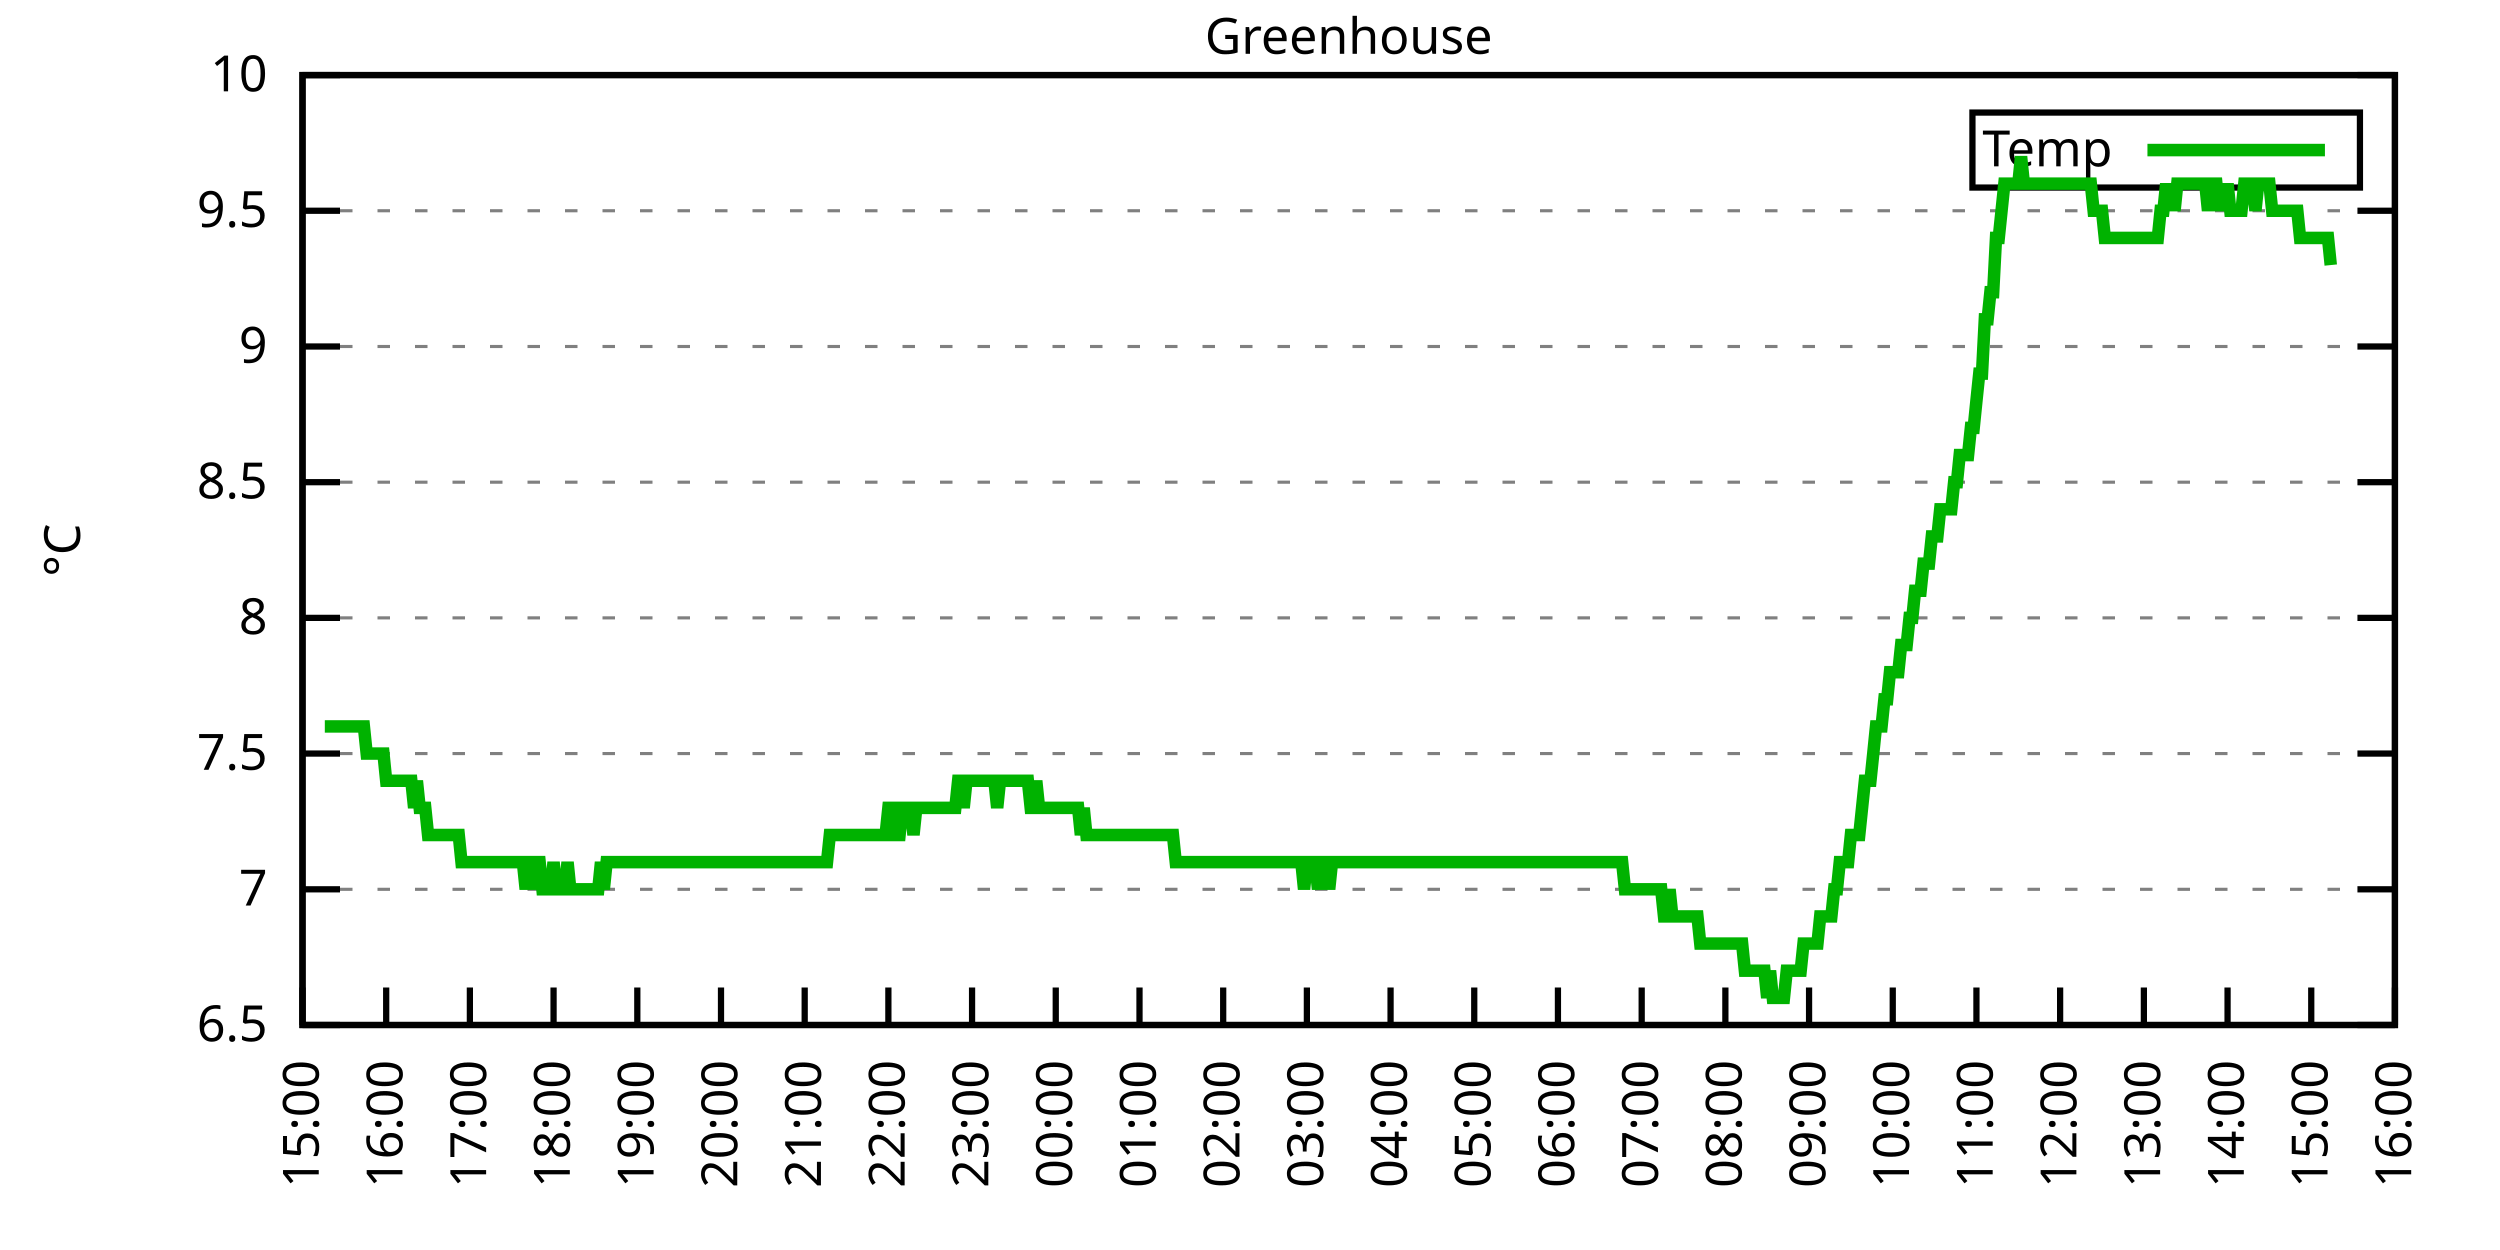
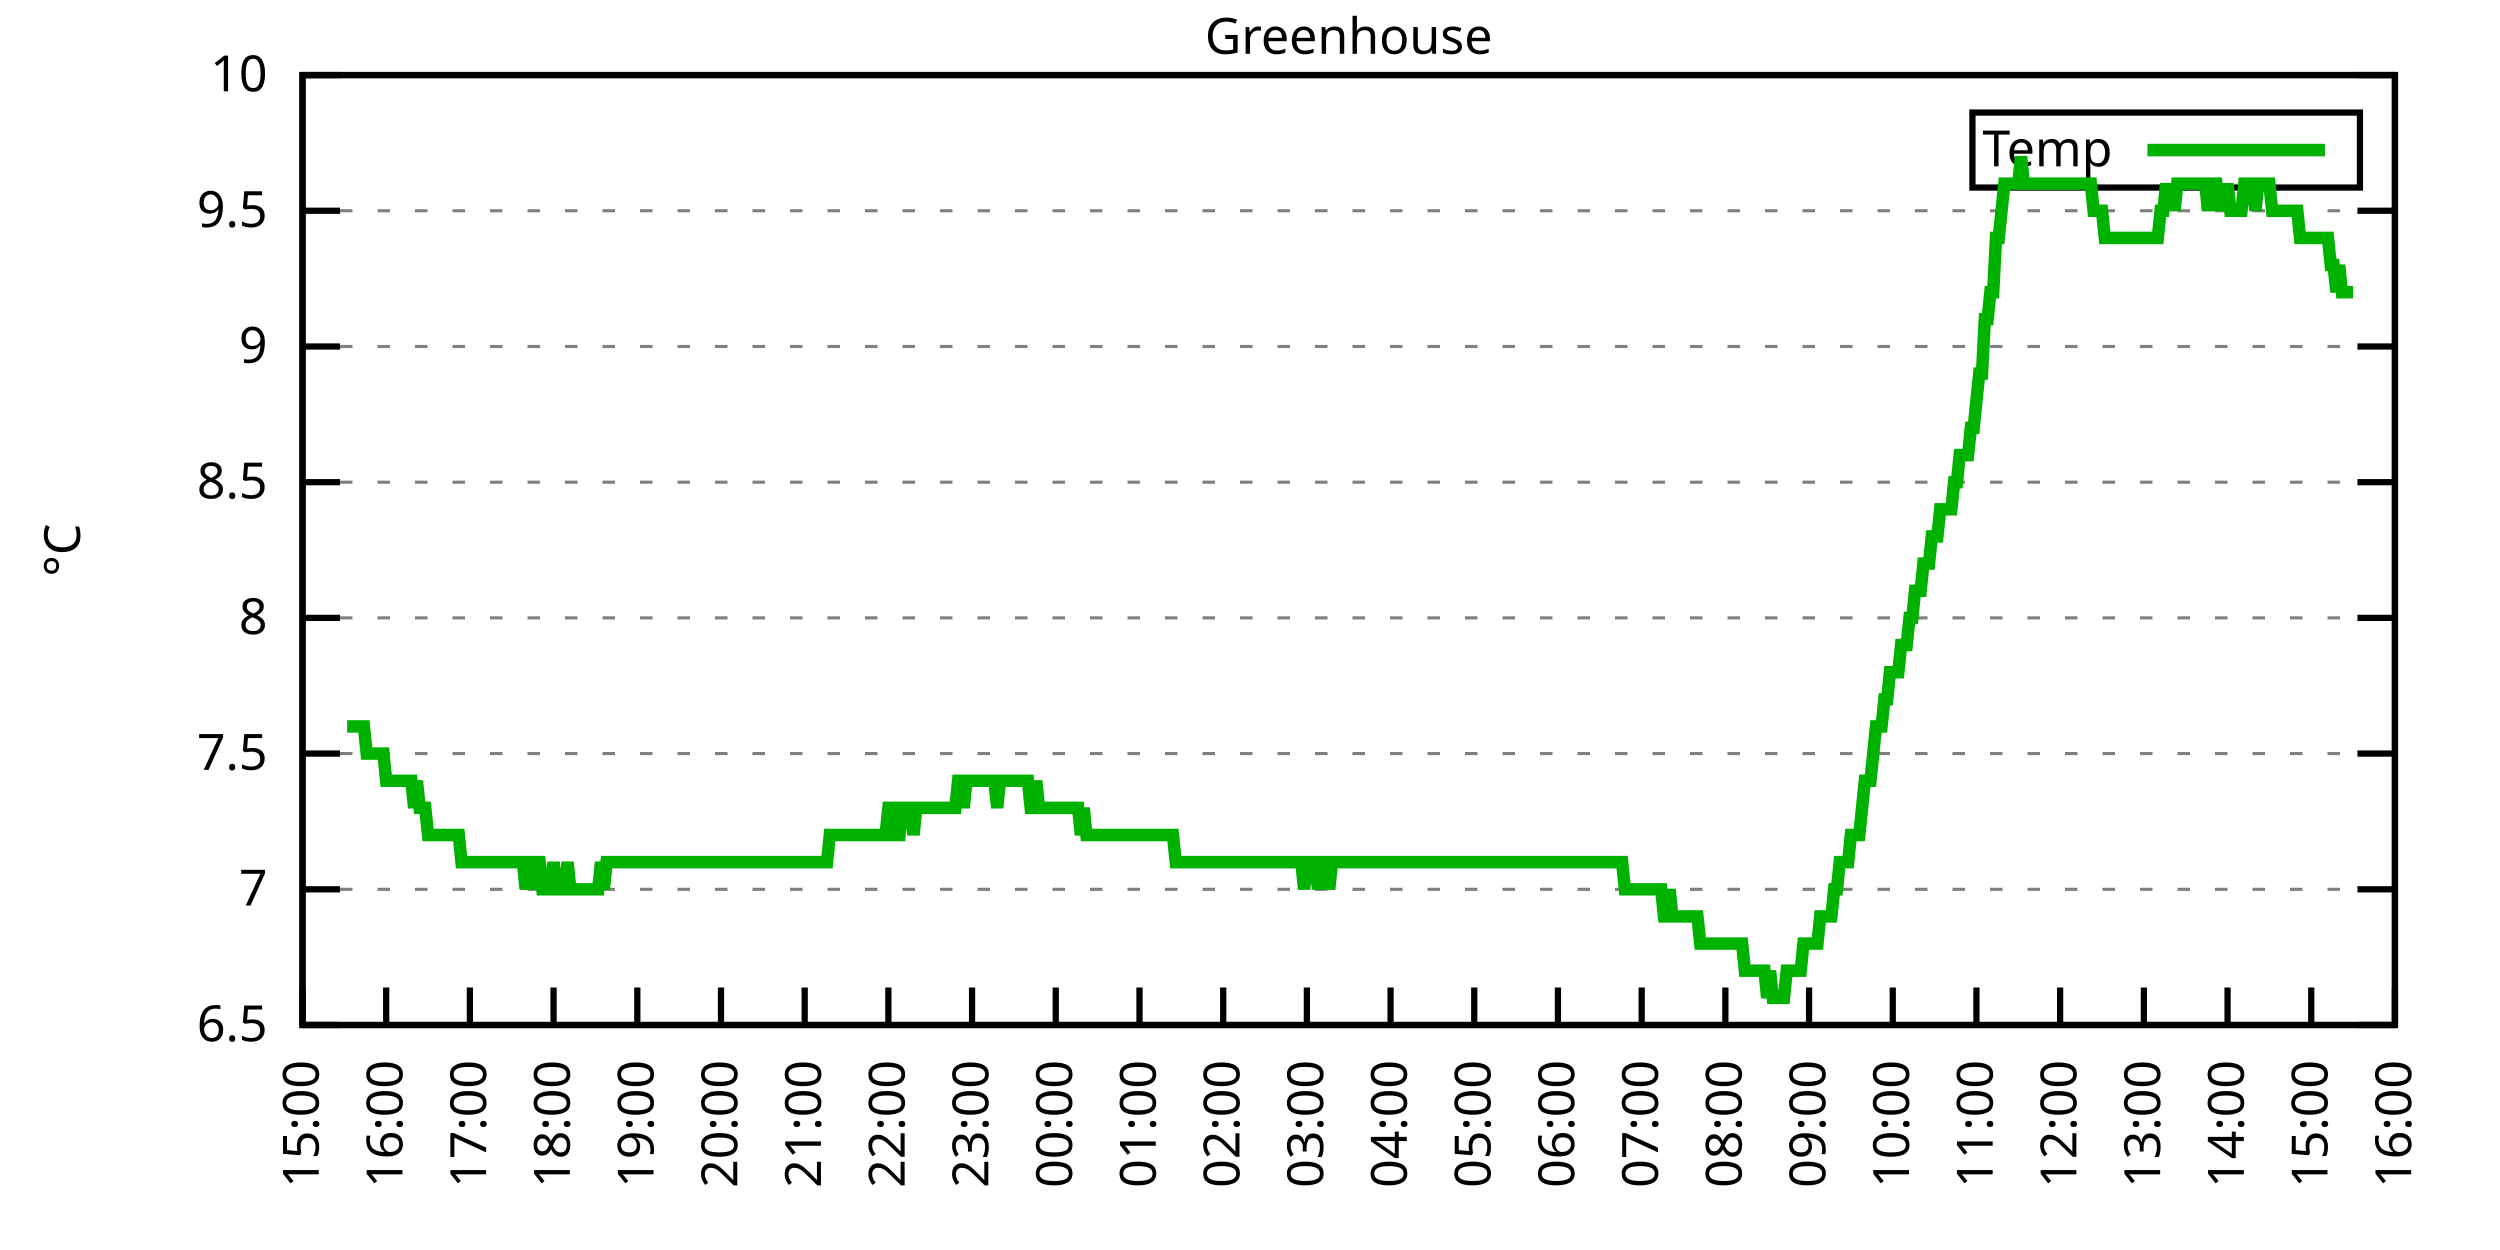
<svg xmlns="http://www.w3.org/2000/svg" xmlns:xlink="http://www.w3.org/1999/xlink" width="400" height="200" viewBox="0 0 400 200">
  <g id="gnuplot_canvas">
    <rect x="0" y="0" width="400" height="200" fill="none" />
    <defs>
      <circle id="gpDot" r="0.5" stroke-width="0.5" stroke="currentColor" />
      <path id="gpPt0" stroke-width="0.333" stroke="currentColor" d="M-1,0 h2 M0,-1 v2" />
      <path id="gpPt1" stroke-width="0.333" stroke="currentColor" d="M-1,-1 L1,1 M1,-1 L-1,1" />
      <path id="gpPt2" stroke-width="0.333" stroke="currentColor" d="M-1,0 L1,0 M0,-1 L0,1 M-1,-1 L1,1 M-1,1 L1,-1" />
      <rect id="gpPt3" stroke-width="0.333" stroke="currentColor" x="-1" y="-1" width="2" height="2" />
      <rect id="gpPt4" stroke-width="0.333" stroke="currentColor" fill="currentColor" x="-1" y="-1" width="2" height="2" />
      <circle id="gpPt5" stroke-width="0.333" stroke="currentColor" cx="0" cy="0" r="1" />
      <use xlink:href="#gpPt5" id="gpPt6" fill="currentColor" stroke="none" />
      <path id="gpPt7" stroke-width="0.333" stroke="currentColor" d="M0,-1.33 L-1.33,0.67 L1.33,0.67 z" />
      <use xlink:href="#gpPt7" id="gpPt8" fill="currentColor" stroke="none" />
      <use xlink:href="#gpPt7" id="gpPt9" stroke="currentColor" transform="rotate(180)" />
      <use xlink:href="#gpPt9" id="gpPt10" fill="currentColor" stroke="none" />
      <use xlink:href="#gpPt3" id="gpPt11" stroke="currentColor" transform="rotate(45)" />
      <use xlink:href="#gpPt11" id="gpPt12" fill="currentColor" stroke="none" />
      <path id="gpPt13" stroke-width="0.333" stroke="currentColor" d="M0,1.330 L1.265,0.411 L0.782,-1.067 L-0.782,-1.076 L-1.265,0.411 z" />
      <use xlink:href="#gpPt13" id="gpPt14" fill="currentColor" stroke="none" />
      <filter id="textbox" filterUnits="objectBoundingBox" x="0" y="0" height="1" width="1">
        <feFlood flood-color="white" flood-opacity="1" result="bgnd" />
        <feComposite in="SourceGraphic" in2="bgnd" operator="atop" />
      </filter>
      <filter id="greybox" filterUnits="objectBoundingBox" x="0" y="0" height="1" width="1">
        <feFlood flood-color="lightgrey" flood-opacity="1" result="grey" />
        <feComposite in="SourceGraphic" in2="grey" operator="atop" />
      </filter>
    </defs>
    <g fill="none" color="white" stroke="currentColor" stroke-width="1.00" stroke-linecap="butt" stroke-linejoin="miter">
</g>
    <g fill="none" color="black" stroke="currentColor" stroke-width="1.00" stroke-linecap="butt" stroke-linejoin="miter">
      <g stroke="none" shape-rendering="crispEdges">
        <polygon fill="rgb(255, 255, 255)" points="48.40,164.00 383.18,164.00 383.18,12.02 48.40,12.02 " />
      </g>
    </g>
    <g fill="none" color="black" stroke="currentColor" stroke-width="1.00" stroke-linecap="butt" stroke-linejoin="miter">
</g>
    <g fill="none" color="black" stroke="black" stroke-width="0.50" stroke-linecap="butt" stroke-linejoin="miter">
</g>
    <g fill="none" color="gray" stroke="currentColor" stroke-width="0.50" stroke-linecap="butt" stroke-linejoin="miter">
      <path stroke="gray" stroke-dasharray="2,4" class="gridline" d="M48.40,164.00 L383.19,164.00  " />
    </g>
    <g fill="none" color="gray" stroke="gray" stroke-width="1.00" stroke-linecap="butt" stroke-linejoin="miter">
</g>
    <g fill="none" color="black" stroke="currentColor" stroke-width="1.00" stroke-linecap="butt" stroke-linejoin="miter">
      <path stroke="black" d="M48.40,164.00 L54.40,164.00 M383.19,164.00 L377.19,164.00  " />
      <g transform="translate(42.80,166.60)" stroke="none" fill="black" font-family="Sans" font-size="8.00" text-anchor="end">
        <text>
          <tspan font-family="Sans"> 6.5</tspan>
        </text>
      </g>
    </g>
    <g fill="none" color="black" stroke="currentColor" stroke-width="1.00" stroke-linecap="butt" stroke-linejoin="miter">
</g>
    <g fill="none" color="black" stroke="black" stroke-width="0.50" stroke-linecap="butt" stroke-linejoin="miter">
</g>
    <g fill="none" color="gray" stroke="currentColor" stroke-width="0.50" stroke-linecap="butt" stroke-linejoin="miter">
      <path stroke="gray" stroke-dasharray="2,4" class="gridline" d="M48.40,142.29 L383.19,142.29  " />
    </g>
    <g fill="none" color="gray" stroke="gray" stroke-width="1.00" stroke-linecap="butt" stroke-linejoin="miter">
</g>
    <g fill="none" color="black" stroke="currentColor" stroke-width="1.00" stroke-linecap="butt" stroke-linejoin="miter">
      <path stroke="black" d="M48.40,142.29 L54.40,142.29 M383.19,142.29 L377.19,142.29  " />
      <g transform="translate(42.80,144.89)" stroke="none" fill="black" font-family="Sans" font-size="8.00" text-anchor="end">
        <text>
          <tspan font-family="Sans"> 7</tspan>
        </text>
      </g>
    </g>
    <g fill="none" color="black" stroke="currentColor" stroke-width="1.00" stroke-linecap="butt" stroke-linejoin="miter">
</g>
    <g fill="none" color="black" stroke="black" stroke-width="0.50" stroke-linecap="butt" stroke-linejoin="miter">
</g>
    <g fill="none" color="gray" stroke="currentColor" stroke-width="0.50" stroke-linecap="butt" stroke-linejoin="miter">
      <path stroke="gray" stroke-dasharray="2,4" class="gridline" d="M48.40,120.57 L383.19,120.57  " />
    </g>
    <g fill="none" color="gray" stroke="gray" stroke-width="1.00" stroke-linecap="butt" stroke-linejoin="miter">
</g>
    <g fill="none" color="black" stroke="currentColor" stroke-width="1.00" stroke-linecap="butt" stroke-linejoin="miter">
      <path stroke="black" d="M48.40,120.57 L54.40,120.57 M383.19,120.57 L377.19,120.57  " />
      <g transform="translate(42.80,123.17)" stroke="none" fill="black" font-family="Sans" font-size="8.00" text-anchor="end">
        <text>
          <tspan font-family="Sans"> 7.5</tspan>
        </text>
      </g>
    </g>
    <g fill="none" color="black" stroke="currentColor" stroke-width="1.00" stroke-linecap="butt" stroke-linejoin="miter">
</g>
    <g fill="none" color="black" stroke="black" stroke-width="0.50" stroke-linecap="butt" stroke-linejoin="miter">
</g>
    <g fill="none" color="gray" stroke="currentColor" stroke-width="0.50" stroke-linecap="butt" stroke-linejoin="miter">
      <path stroke="gray" stroke-dasharray="2,4" class="gridline" d="M48.40,98.86 L383.19,98.86  " />
    </g>
    <g fill="none" color="gray" stroke="gray" stroke-width="1.00" stroke-linecap="butt" stroke-linejoin="miter">
</g>
    <g fill="none" color="black" stroke="currentColor" stroke-width="1.00" stroke-linecap="butt" stroke-linejoin="miter">
      <path stroke="black" d="M48.40,98.86 L54.40,98.86 M383.19,98.86 L377.19,98.86  " />
      <g transform="translate(42.80,101.46)" stroke="none" fill="black" font-family="Sans" font-size="8.00" text-anchor="end">
        <text>
          <tspan font-family="Sans"> 8</tspan>
        </text>
      </g>
    </g>
    <g fill="none" color="black" stroke="currentColor" stroke-width="1.00" stroke-linecap="butt" stroke-linejoin="miter">
</g>
    <g fill="none" color="black" stroke="black" stroke-width="0.50" stroke-linecap="butt" stroke-linejoin="miter">
</g>
    <g fill="none" color="gray" stroke="currentColor" stroke-width="0.50" stroke-linecap="butt" stroke-linejoin="miter">
      <path stroke="gray" stroke-dasharray="2,4" class="gridline" d="M48.40,77.15 L383.19,77.15  " />
    </g>
    <g fill="none" color="gray" stroke="gray" stroke-width="1.00" stroke-linecap="butt" stroke-linejoin="miter">
</g>
    <g fill="none" color="black" stroke="currentColor" stroke-width="1.00" stroke-linecap="butt" stroke-linejoin="miter">
      <path stroke="black" d="M48.40,77.15 L54.40,77.15 M383.19,77.15 L377.19,77.15  " />
      <g transform="translate(42.80,79.75)" stroke="none" fill="black" font-family="Sans" font-size="8.00" text-anchor="end">
        <text>
          <tspan font-family="Sans"> 8.5</tspan>
        </text>
      </g>
    </g>
    <g fill="none" color="black" stroke="currentColor" stroke-width="1.00" stroke-linecap="butt" stroke-linejoin="miter">
</g>
    <g fill="none" color="black" stroke="black" stroke-width="0.50" stroke-linecap="butt" stroke-linejoin="miter">
</g>
    <g fill="none" color="gray" stroke="currentColor" stroke-width="0.50" stroke-linecap="butt" stroke-linejoin="miter">
      <path stroke="gray" stroke-dasharray="2,4" class="gridline" d="M48.40,55.44 L383.19,55.44  " />
    </g>
    <g fill="none" color="gray" stroke="gray" stroke-width="1.00" stroke-linecap="butt" stroke-linejoin="miter">
</g>
    <g fill="none" color="black" stroke="currentColor" stroke-width="1.00" stroke-linecap="butt" stroke-linejoin="miter">
      <path stroke="black" d="M48.40,55.44 L54.40,55.44 M383.19,55.44 L377.19,55.44  " />
      <g transform="translate(42.80,58.04)" stroke="none" fill="black" font-family="Sans" font-size="8.00" text-anchor="end">
        <text>
          <tspan font-family="Sans"> 9</tspan>
        </text>
      </g>
    </g>
    <g fill="none" color="black" stroke="currentColor" stroke-width="1.00" stroke-linecap="butt" stroke-linejoin="miter">
</g>
    <g fill="none" color="black" stroke="black" stroke-width="0.50" stroke-linecap="butt" stroke-linejoin="miter">
</g>
    <g fill="none" color="gray" stroke="currentColor" stroke-width="0.50" stroke-linecap="butt" stroke-linejoin="miter">
      <path stroke="gray" stroke-dasharray="2,4" class="gridline" d="M48.40,33.72 L383.19,33.72  " />
    </g>
    <g fill="none" color="gray" stroke="gray" stroke-width="1.00" stroke-linecap="butt" stroke-linejoin="miter">
</g>
    <g fill="none" color="black" stroke="currentColor" stroke-width="1.00" stroke-linecap="butt" stroke-linejoin="miter">
      <path stroke="black" d="M48.40,33.72 L54.40,33.72 M383.19,33.72 L377.19,33.72  " />
      <g transform="translate(42.80,36.32)" stroke="none" fill="black" font-family="Sans" font-size="8.00" text-anchor="end">
        <text>
          <tspan font-family="Sans"> 9.5</tspan>
        </text>
      </g>
    </g>
    <g fill="none" color="black" stroke="currentColor" stroke-width="1.00" stroke-linecap="butt" stroke-linejoin="miter">
</g>
    <g fill="none" color="black" stroke="black" stroke-width="0.50" stroke-linecap="butt" stroke-linejoin="miter">
</g>
    <g fill="none" color="gray" stroke="currentColor" stroke-width="0.50" stroke-linecap="butt" stroke-linejoin="miter">
      <path stroke="gray" stroke-dasharray="2,4" class="gridline" d="M48.40,12.01 L383.19,12.01  " />
    </g>
    <g fill="none" color="gray" stroke="gray" stroke-width="1.00" stroke-linecap="butt" stroke-linejoin="miter">
</g>
    <g fill="none" color="black" stroke="currentColor" stroke-width="1.00" stroke-linecap="butt" stroke-linejoin="miter">
      <path stroke="black" d="M48.40,12.01 L54.40,12.01 M383.19,12.01 L377.19,12.01  " />
      <g transform="translate(42.80,14.61)" stroke="none" fill="black" font-family="Sans" font-size="8.00" text-anchor="end">
        <text>
          <tspan font-family="Sans"> 10</tspan>
        </text>
      </g>
    </g>
    <g fill="none" color="black" stroke="currentColor" stroke-width="1.00" stroke-linecap="butt" stroke-linejoin="miter">
      <path stroke="black" d="M48.40,164.00 L48.40,158.00  " />
      <g transform="translate(51.00,169.60) rotate(270.00)" stroke="none" fill="black" font-family="Sans" font-size="8.00" text-anchor="end">
        <text>
          <tspan font-family="Sans">15:00</tspan>
        </text>
      </g>
    </g>
    <g fill="none" color="black" stroke="currentColor" stroke-width="1.00" stroke-linecap="butt" stroke-linejoin="miter">
      <path stroke="black" d="M61.79,164.00 L61.79,158.00  " />
      <g transform="translate(64.39,169.60) rotate(270.00)" stroke="none" fill="black" font-family="Sans" font-size="8.00" text-anchor="end">
        <text>
          <tspan font-family="Sans">16:00</tspan>
        </text>
      </g>
    </g>
    <g fill="none" color="black" stroke="currentColor" stroke-width="1.00" stroke-linecap="butt" stroke-linejoin="miter">
      <path stroke="black" d="M75.18,164.00 L75.18,158.00  " />
      <g transform="translate(77.78,169.60) rotate(270.00)" stroke="none" fill="black" font-family="Sans" font-size="8.00" text-anchor="end">
        <text>
          <tspan font-family="Sans">17:00</tspan>
        </text>
      </g>
    </g>
    <g fill="none" color="black" stroke="currentColor" stroke-width="1.00" stroke-linecap="butt" stroke-linejoin="miter">
      <path stroke="black" d="M88.57,164.00 L88.57,158.00  " />
      <g transform="translate(91.17,169.60) rotate(270.00)" stroke="none" fill="black" font-family="Sans" font-size="8.00" text-anchor="end">
        <text>
          <tspan font-family="Sans">18:00</tspan>
        </text>
      </g>
    </g>
    <g fill="none" color="black" stroke="currentColor" stroke-width="1.00" stroke-linecap="butt" stroke-linejoin="miter">
      <path stroke="black" d="M101.97,164.00 L101.97,158.00  " />
      <g transform="translate(104.57,169.60) rotate(270.00)" stroke="none" fill="black" font-family="Sans" font-size="8.00" text-anchor="end">
        <text>
          <tspan font-family="Sans">19:00</tspan>
        </text>
      </g>
    </g>
    <g fill="none" color="black" stroke="currentColor" stroke-width="1.00" stroke-linecap="butt" stroke-linejoin="miter">
      <path stroke="black" d="M115.36,164.00 L115.36,158.00  " />
      <g transform="translate(117.96,169.60) rotate(270.00)" stroke="none" fill="black" font-family="Sans" font-size="8.00" text-anchor="end">
        <text>
          <tspan font-family="Sans">20:00</tspan>
        </text>
      </g>
    </g>
    <g fill="none" color="black" stroke="currentColor" stroke-width="1.00" stroke-linecap="butt" stroke-linejoin="miter">
      <path stroke="black" d="M128.75,164.00 L128.75,158.00  " />
      <g transform="translate(131.35,169.60) rotate(270.00)" stroke="none" fill="black" font-family="Sans" font-size="8.00" text-anchor="end">
        <text>
          <tspan font-family="Sans">21:00</tspan>
        </text>
      </g>
    </g>
    <g fill="none" color="black" stroke="currentColor" stroke-width="1.00" stroke-linecap="butt" stroke-linejoin="miter">
      <path stroke="black" d="M142.14,164.00 L142.14,158.00  " />
      <g transform="translate(144.74,169.60) rotate(270.00)" stroke="none" fill="black" font-family="Sans" font-size="8.00" text-anchor="end">
        <text>
          <tspan font-family="Sans">22:00</tspan>
        </text>
      </g>
    </g>
    <g fill="none" color="black" stroke="currentColor" stroke-width="1.00" stroke-linecap="butt" stroke-linejoin="miter">
      <path stroke="black" d="M155.53,164.00 L155.53,158.00  " />
      <g transform="translate(158.13,169.60) rotate(270.00)" stroke="none" fill="black" font-family="Sans" font-size="8.00" text-anchor="end">
        <text>
          <tspan font-family="Sans">23:00</tspan>
        </text>
      </g>
    </g>
    <g fill="none" color="black" stroke="currentColor" stroke-width="1.00" stroke-linecap="butt" stroke-linejoin="miter">
      <path stroke="black" d="M168.92,164.00 L168.92,158.00  " />
      <g transform="translate(171.52,169.60) rotate(270.00)" stroke="none" fill="black" font-family="Sans" font-size="8.00" text-anchor="end">
        <text>
          <tspan font-family="Sans">00:00</tspan>
        </text>
      </g>
    </g>
    <g fill="none" color="black" stroke="currentColor" stroke-width="1.00" stroke-linecap="butt" stroke-linejoin="miter">
      <path stroke="black" d="M182.32,164.00 L182.32,158.00  " />
      <g transform="translate(184.92,169.60) rotate(270.00)" stroke="none" fill="black" font-family="Sans" font-size="8.00" text-anchor="end">
        <text>
          <tspan font-family="Sans">01:00</tspan>
        </text>
      </g>
    </g>
    <g fill="none" color="black" stroke="currentColor" stroke-width="1.00" stroke-linecap="butt" stroke-linejoin="miter">
      <path stroke="black" d="M195.71,164.00 L195.71,158.00  " />
      <g transform="translate(198.31,169.60) rotate(270.00)" stroke="none" fill="black" font-family="Sans" font-size="8.00" text-anchor="end">
        <text>
          <tspan font-family="Sans">02:00</tspan>
        </text>
      </g>
    </g>
    <g fill="none" color="black" stroke="currentColor" stroke-width="1.00" stroke-linecap="butt" stroke-linejoin="miter">
      <path stroke="black" d="M209.10,164.00 L209.10,158.00  " />
      <g transform="translate(211.70,169.60) rotate(270.00)" stroke="none" fill="black" font-family="Sans" font-size="8.00" text-anchor="end">
        <text>
          <tspan font-family="Sans">03:00</tspan>
        </text>
      </g>
    </g>
    <g fill="none" color="black" stroke="currentColor" stroke-width="1.00" stroke-linecap="butt" stroke-linejoin="miter">
      <path stroke="black" d="M222.49,164.00 L222.49,158.00  " />
      <g transform="translate(225.09,169.60) rotate(270.00)" stroke="none" fill="black" font-family="Sans" font-size="8.00" text-anchor="end">
        <text>
          <tspan font-family="Sans">04:00</tspan>
        </text>
      </g>
    </g>
    <g fill="none" color="black" stroke="currentColor" stroke-width="1.00" stroke-linecap="butt" stroke-linejoin="miter">
      <path stroke="black" d="M235.88,164.00 L235.88,158.00  " />
      <g transform="translate(238.48,169.60) rotate(270.00)" stroke="none" fill="black" font-family="Sans" font-size="8.00" text-anchor="end">
        <text>
          <tspan font-family="Sans">05:00</tspan>
        </text>
      </g>
    </g>
    <g fill="none" color="black" stroke="currentColor" stroke-width="1.00" stroke-linecap="butt" stroke-linejoin="miter">
      <path stroke="black" d="M249.27,164.00 L249.27,158.00  " />
      <g transform="translate(251.87,169.60) rotate(270.00)" stroke="none" fill="black" font-family="Sans" font-size="8.00" text-anchor="end">
        <text>
          <tspan font-family="Sans">06:00</tspan>
        </text>
      </g>
    </g>
    <g fill="none" color="black" stroke="currentColor" stroke-width="1.00" stroke-linecap="butt" stroke-linejoin="miter">
      <path stroke="black" d="M262.67,164.00 L262.67,158.00  " />
      <g transform="translate(265.27,169.60) rotate(270.00)" stroke="none" fill="black" font-family="Sans" font-size="8.00" text-anchor="end">
        <text>
          <tspan font-family="Sans">07:00</tspan>
        </text>
      </g>
    </g>
    <g fill="none" color="black" stroke="currentColor" stroke-width="1.00" stroke-linecap="butt" stroke-linejoin="miter">
      <path stroke="black" d="M276.06,164.00 L276.06,158.00  " />
      <g transform="translate(278.66,169.60) rotate(270.00)" stroke="none" fill="black" font-family="Sans" font-size="8.00" text-anchor="end">
        <text>
          <tspan font-family="Sans">08:00</tspan>
        </text>
      </g>
    </g>
    <g fill="none" color="black" stroke="currentColor" stroke-width="1.00" stroke-linecap="butt" stroke-linejoin="miter">
      <path stroke="black" d="M289.45,164.00 L289.45,158.00  " />
      <g transform="translate(292.05,169.60) rotate(270.00)" stroke="none" fill="black" font-family="Sans" font-size="8.00" text-anchor="end">
        <text>
          <tspan font-family="Sans">09:00</tspan>
        </text>
      </g>
    </g>
    <g fill="none" color="black" stroke="currentColor" stroke-width="1.00" stroke-linecap="butt" stroke-linejoin="miter">
      <path stroke="black" d="M302.84,164.00 L302.84,158.00  " />
      <g transform="translate(305.44,169.60) rotate(270.00)" stroke="none" fill="black" font-family="Sans" font-size="8.00" text-anchor="end">
        <text>
          <tspan font-family="Sans">10:00</tspan>
        </text>
      </g>
    </g>
    <g fill="none" color="black" stroke="currentColor" stroke-width="1.00" stroke-linecap="butt" stroke-linejoin="miter">
      <path stroke="black" d="M316.23,164.00 L316.23,158.00  " />
      <g transform="translate(318.83,169.60) rotate(270.00)" stroke="none" fill="black" font-family="Sans" font-size="8.00" text-anchor="end">
        <text>
          <tspan font-family="Sans">11:00</tspan>
        </text>
      </g>
    </g>
    <g fill="none" color="black" stroke="currentColor" stroke-width="1.00" stroke-linecap="butt" stroke-linejoin="miter">
      <path stroke="black" d="M329.62,164.00 L329.62,158.00  " />
      <g transform="translate(332.22,169.60) rotate(270.00)" stroke="none" fill="black" font-family="Sans" font-size="8.00" text-anchor="end">
        <text>
          <tspan font-family="Sans">12:00</tspan>
        </text>
      </g>
    </g>
    <g fill="none" color="black" stroke="currentColor" stroke-width="1.00" stroke-linecap="butt" stroke-linejoin="miter">
      <path stroke="black" d="M343.02,164.00 L343.02,158.00  " />
      <g transform="translate(345.62,169.60) rotate(270.00)" stroke="none" fill="black" font-family="Sans" font-size="8.00" text-anchor="end">
        <text>
          <tspan font-family="Sans">13:00</tspan>
        </text>
      </g>
    </g>
    <g fill="none" color="black" stroke="currentColor" stroke-width="1.00" stroke-linecap="butt" stroke-linejoin="miter">
      <path stroke="black" d="M356.41,164.00 L356.41,158.00  " />
      <g transform="translate(359.01,169.60) rotate(270.00)" stroke="none" fill="black" font-family="Sans" font-size="8.00" text-anchor="end">
        <text>
          <tspan font-family="Sans">14:00</tspan>
        </text>
      </g>
    </g>
    <g fill="none" color="black" stroke="currentColor" stroke-width="1.00" stroke-linecap="butt" stroke-linejoin="miter">
      <path stroke="black" d="M369.80,164.00 L369.80,158.00  " />
      <g transform="translate(372.40,169.60) rotate(270.00)" stroke="none" fill="black" font-family="Sans" font-size="8.00" text-anchor="end">
        <text>
          <tspan font-family="Sans">15:00</tspan>
        </text>
      </g>
    </g>
    <g fill="none" color="black" stroke="currentColor" stroke-width="1.00" stroke-linecap="butt" stroke-linejoin="miter">
      <path stroke="black" d="M383.19,164.00 L383.19,158.00  " />
      <g transform="translate(385.79,169.60) rotate(270.00)" stroke="none" fill="black" font-family="Sans" font-size="8.00" text-anchor="end">
        <text>
          <tspan font-family="Sans">16:00</tspan>
        </text>
      </g>
    </g>
    <g fill="none" color="black" stroke="currentColor" stroke-width="1.00" stroke-linecap="butt" stroke-linejoin="miter">
</g>
    <g fill="none" color="black" stroke="currentColor" stroke-width="1.00" stroke-linecap="butt" stroke-linejoin="miter">
      <path stroke="black" d="M48.40,12.01 L48.40,164.00 L383.19,164.00 L383.19,12.01 L48.40,12.01 Z  " />
    </g>
    <g fill="none" color="black" stroke="currentColor" stroke-width="1.00" stroke-linecap="butt" stroke-linejoin="miter">
</g>
    <g fill="none" color="black" stroke="currentColor" stroke-width="1.00" stroke-linecap="butt" stroke-linejoin="miter">
      <path stroke="black" d="M315.59,30.01 L315.59,18.01 L377.59,18.01 L377.59,30.01 L315.59,30.01 Z  " />
    </g>
    <g id="Greenhouse_plot_1">
      <g fill="none" color="white" stroke="black" stroke-width="2.00" stroke-linecap="butt" stroke-linejoin="miter">
</g>
      <g fill="none" color="black" stroke="currentColor" stroke-width="2.00" stroke-linecap="butt" stroke-linejoin="miter">
        <g transform="translate(337.99,26.61)" stroke="none" fill="black" font-family="Sans" font-size="8.00" text-anchor="end">
          <text>
            <tspan font-family="Sans">Temp</tspan>
          </text>
        </g>
      </g>
      <g fill="none" color="black" stroke="currentColor" stroke-width="2.00" stroke-linecap="butt" stroke-linejoin="miter">
-         <path stroke="rgb(  0, 178,   0)" d="M343.59,24.01 L371.99,24.01 M51.97,116.23 L52.42,116.23 L52.86,116.23 L53.31,116.23 L53.76,116.23 L54.20,116.23   L54.65,116.23 L55.10,116.23 L55.54,116.23 L55.99,116.23 L56.43,116.23 L56.88,116.23 L57.33,116.23 L57.77,116.23   L58.22,116.23 L58.67,120.57 L59.11,120.57 L59.56,120.57 L60.01,120.57 L60.45,120.57 L60.90,120.57 L61.35,120.57   L61.79,124.92 L62.24,124.92 L62.68,124.92 L63.13,124.92 L63.58,124.92 L64.02,124.92 L64.47,124.92 L64.92,124.92   L65.36,124.92 L65.81,124.92 L66.26,129.26 L66.70,124.92 L67.15,129.26 L67.59,129.26 L68.04,129.26 L68.49,133.60   L68.93,133.60 L69.38,133.60 L69.83,133.60 L70.27,133.60 L70.72,133.60 L71.17,133.60 L71.61,133.60 L72.06,133.60   L72.50,133.60 L72.95,133.60 L73.40,133.60 L73.84,137.94 L74.29,137.94 L74.74,137.94 L75.18,137.94 L75.63,137.94   L76.08,137.94 L76.52,137.94 L76.97,137.94 L77.42,137.94 L77.86,137.94 L78.31,137.94 L78.75,137.94 L79.20,137.94   L79.65,137.94 L80.09,137.94 L80.54,137.94 L80.99,137.94 L81.43,137.94 L81.88,137.94 L82.33,137.94 L82.77,137.94   L83.22,137.94 L83.66,137.94 L84.11,142.29 L84.56,137.94 L85.00,142.29 L85.45,137.94 L85.90,137.94 L86.34,137.94   L86.79,142.29 L87.24,142.29 L87.68,142.29 L88.13,142.29 L88.57,137.94 L89.02,142.29 L89.47,142.29 L89.91,142.29   L90.36,142.29 L90.81,137.94 L91.25,142.29 L91.70,142.29 L92.15,142.29 L92.59,142.29 L93.04,142.29 L93.49,142.29   L93.93,142.29 L94.38,142.29 L94.82,142.29 L95.27,142.29 L95.72,142.29 L96.16,137.94 L96.61,142.29 L97.06,137.94   L97.50,137.94 L97.95,137.94 L98.40,137.94 L98.84,137.94 L99.29,137.94 L99.73,137.94 L100.18,137.94 L100.63,137.94   L101.07,137.94 L101.52,137.94 L101.97,137.94 L102.41,137.94 L102.86,137.94 L103.31,137.94 L103.75,137.94 L104.20,137.94   L104.64,137.94 L105.09,137.94 L105.54,137.94 L105.98,137.94 L106.43,137.94 L106.88,137.94 L107.32,137.94 L107.77,137.94   L108.22,137.94 L108.66,137.94 L109.11,137.94 L109.55,137.94 L110.00,137.94 L110.45,137.94 L110.89,137.94 L111.34,137.94   L111.79,137.94 L112.23,137.94 L112.68,137.94 L113.13,137.94 L113.57,137.94 L114.02,137.94 L114.47,137.94 L114.91,137.94   L115.36,137.94 L115.80,137.94 L116.25,137.94 L116.70,137.94 L117.14,137.94 L117.59,137.94 L118.04,137.94 L118.48,137.94   L118.93,137.94 L119.38,137.94 L119.82,137.94 L120.27,137.94 L120.71,137.94 L121.16,137.94 L121.61,137.94 L122.05,137.94   L122.50,137.94 L122.95,137.94 L123.39,137.94 L123.84,137.94 L124.29,137.94 L124.73,137.94 L125.18,137.94 L125.62,137.94   L126.07,137.94 L126.52,137.94 L126.96,137.94 L127.41,137.94 L127.86,137.94 L128.30,137.94 L128.75,137.94 L129.20,137.94   L129.64,137.94 L130.09,137.94 L130.54,137.94 L130.98,137.94 L131.43,137.94 L131.87,137.94 L132.32,137.94 L132.77,133.60   L133.21,133.60 L133.66,133.60 L134.11,133.60 L134.55,133.60 L135.00,133.60 L135.45,133.60 L135.89,133.60 L136.34,133.60   L136.78,133.60 L137.23,133.60 L137.68,133.60 L138.12,133.60 L138.57,133.60 L139.02,133.60 L139.46,133.60 L139.91,133.60   L140.36,133.60 L140.80,133.60 L141.25,133.60 L141.69,133.60 L142.14,129.26 L142.59,129.26 L143.03,133.60 L143.48,133.60   L143.93,133.60 L144.37,129.26 L144.82,129.26 L145.27,129.26 L145.71,129.26 L146.16,133.60 L146.61,129.26 L147.05,129.26   L147.50,129.26 L147.94,129.26 L148.39,129.26 L148.84,129.26 L149.28,129.26 L149.73,129.26 L150.18,129.26 L150.62,129.26   L151.07,129.26 L151.52,129.26 L151.96,129.26 L152.41,129.26 L152.85,129.26 L153.30,124.92 L153.75,124.92 L154.19,129.26   L154.64,124.92 L155.09,124.92 L155.53,124.92 L155.98,124.92 L156.43,124.92 L156.87,124.92 L157.32,124.92 L157.76,124.92   L158.21,124.92 L158.66,124.92 L159.10,124.92 L159.55,129.26 L160.00,124.92 L160.44,124.92 L160.89,124.92 L161.34,124.92   L161.78,124.92 L162.23,124.92 L162.67,124.92 L163.12,124.92 L163.57,124.92 L164.01,124.92 L164.46,124.92 L164.91,129.26   L165.35,129.26 L165.80,124.92 L166.25,129.26 L166.69,129.26 L167.14,129.26 L167.59,129.26 L168.03,129.26 L168.48,129.26   L168.92,129.26 L169.37,129.26 L169.82,129.26 L170.26,129.26 L170.71,129.26 L171.16,129.26 L171.60,129.26 L172.05,129.26   L172.50,129.26 L172.94,133.60 L173.39,129.26 L173.83,133.60 L174.28,133.60 L174.73,133.60 L175.17,133.60 L175.62,133.60   L176.07,133.60 L176.51,133.60 L176.96,133.60 L177.41,133.60 L177.85,133.60 L178.30,133.60 L178.74,133.60 L179.19,133.60   L179.64,133.60 L180.08,133.60 L180.53,133.60 L180.98,133.60 L181.42,133.60 L181.87,133.60 L182.32,133.60 L182.76,133.60   L183.21,133.60 L183.66,133.60 L184.10,133.60 L184.55,133.60 L184.99,133.60 L185.44,133.60 L185.89,133.60 L186.33,133.60   L186.78,133.60 L187.23,133.60 L187.67,133.60 L188.12,137.94 L188.57,137.94 L189.01,137.94 L189.46,137.94 L189.90,137.94   L190.35,137.94 L190.80,137.94 L191.24,137.94 L191.69,137.94 L192.14,137.94 L192.58,137.94 L193.03,137.94 L193.48,137.94   L193.92,137.94 L194.37,137.94 L194.81,137.94 L195.26,137.94 L195.71,137.94 L196.15,137.94 L196.60,137.94 L197.05,137.94   L197.49,137.94 L197.94,137.94 L198.39,137.94 L198.83,137.94 L199.28,137.94 L199.73,137.94 L200.17,137.94 L200.62,137.94   L201.06,137.94 L201.51,137.94 L201.96,137.94 L202.40,137.94 L202.85,137.94 L203.30,137.94 L203.74,137.94 L204.19,137.94   L204.64,137.94 L205.08,137.94 L205.53,137.94 L205.97,137.94 L206.42,137.94 L206.87,137.94 L207.31,137.94 L207.76,137.94   L208.21,137.94 L208.65,142.29 L209.10,137.94 L209.55,137.94 L209.99,137.94 L210.44,137.94 L210.88,142.29 L211.33,137.94   L211.78,137.94 L212.22,137.94 L212.67,142.29 L213.12,137.94 L213.56,137.94 L214.01,137.94 L214.46,137.94 L214.90,137.94   L215.35,137.94 L215.80,137.94 L216.24,137.94 L216.69,137.94 L217.13,137.94 L217.58,137.94 L218.03,137.94 L218.47,137.94   L218.92,137.94 L219.37,137.94 L219.81,137.94 L220.26,137.94 L220.71,137.94 L221.15,137.94 L221.60,137.94 L222.04,137.94   L222.49,137.94 L222.94,137.94 L223.38,137.94 L223.83,137.94 L224.28,137.94 L224.72,137.94 L225.17,137.94 L225.62,137.94   L226.06,137.94 L226.51,137.94 L226.95,137.94 L227.40,137.94 L227.85,137.94 L228.29,137.94 L228.74,137.94 L229.19,137.94   L229.63,137.94 L230.08,137.94 L230.53,137.94 L230.97,137.94 L231.42,137.94 L231.86,137.94 L232.31,137.94 L232.76,137.94   L233.20,137.94 L233.65,137.94 L234.10,137.94 L234.54,137.94 L234.99,137.94 L235.44,137.94 L235.88,137.94 L236.33,137.94   L236.78,137.94 L237.22,137.94 L237.67,137.94 L238.11,137.94 L238.56,137.94 L239.01,137.94 L239.45,137.94 L239.90,137.94   L240.35,137.94 L240.79,137.94 L241.24,137.94 L241.69,137.94 L242.13,137.94 L242.58,137.94 L243.02,137.94 L243.47,137.94   L243.92,137.94 L244.36,137.94 L244.81,137.94 L245.26,137.94 L245.70,137.94 L246.15,137.94 L246.60,137.94 L247.04,137.94   L247.49,137.94 L247.93,137.94 L248.38,137.94 L248.83,137.94 L249.27,137.94 L249.72,137.94 L250.17,137.94 L250.61,137.94   L251.06,137.94 L251.51,137.94 L251.95,137.94 L252.40,137.94 L252.85,137.94 L253.29,137.94 L253.74,137.94 L254.18,137.94   L254.63,137.94 L255.08,137.94 L255.52,137.94 L255.97,137.94 L256.42,137.94 L256.86,137.94 L257.31,137.94 L257.76,137.94   L258.20,137.94 L258.65,137.94 L259.09,137.94 L259.54,137.94 L259.99,142.29 L260.43,142.29 L260.88,142.29 L261.33,142.29   L261.77,142.29 L262.22,142.29 L262.67,142.29 L263.11,142.29 L263.56,142.29 L264.00,142.29 L264.45,142.29 L264.90,142.29   L265.34,142.29 L265.79,142.29 L266.24,146.63 L266.68,146.63 L267.13,142.29 L267.58,146.63 L268.02,146.63 L268.47,146.63   L268.92,146.63 L269.36,146.63 L269.81,146.63 L270.25,146.63 L270.70,146.63 L271.15,146.63 L271.59,146.63 L272.04,150.97   L272.49,150.97 L272.93,150.97 L273.38,150.97 L273.83,150.97 L274.27,150.97 L274.72,150.97 L275.16,150.97 L275.61,150.97   L276.06,150.97 L276.50,150.97 L276.95,150.97 L277.40,150.97 L277.84,150.97 L278.29,150.97 L278.74,150.97 L279.18,155.31   L279.63,155.31 L280.07,155.31 L280.52,155.31 L280.97,155.31 L281.41,155.31 L281.86,155.31 L282.31,155.31 L282.75,159.66   L283.20,155.31 L283.65,159.66 L284.09,159.66 L284.54,159.66 L284.98,159.66 L285.43,159.66 L285.88,155.31 L286.32,155.31   L286.77,155.31 L287.22,155.31 L287.66,155.31 L288.11,155.31 L288.56,150.97 L289.00,150.97 L289.45,150.97 L289.90,150.97   L290.34,150.97 L290.79,150.97 L291.23,146.63 L291.68,146.63 L292.13,146.63 L292.57,146.63 L293.02,146.63 L293.47,142.29   L293.91,142.29 L294.36,137.94 L294.81,137.94 L295.25,137.94 L295.70,137.94 L296.14,133.60 L296.59,133.60 L297.04,133.60   L297.48,133.60 L297.93,129.26 L298.38,124.92 L298.82,124.92 L299.27,124.92 L299.72,120.57 L300.16,116.23 L300.61,116.23   L301.05,116.23 L301.50,111.89 L301.95,111.89 L302.39,107.55 L302.84,107.55 L303.29,107.55 L303.73,107.55 L304.18,103.20   L304.63,103.20 L305.07,103.20 L305.52,98.86 L305.97,98.86 L306.41,94.52 L306.86,94.52 L307.30,94.52 L307.75,90.18   L308.20,90.18 L308.64,90.18 L309.09,85.83 L309.54,85.83 L309.98,85.83 L310.43,81.49 L310.88,81.49 L311.32,81.49   L311.77,81.49 L312.21,81.49 L312.66,77.15 L313.11,77.15 L313.55,72.81 L314.00,72.81 L314.45,72.81 L314.89,72.81   L315.34,68.46 L315.79,68.46 L316.23,64.12 L316.68,59.78 L317.12,59.78 L317.57,51.09 L318.02,51.09 L318.46,46.75   L318.91,46.75 L319.36,38.07 L319.80,38.07 L320.25,33.72 L320.70,29.38 L321.14,29.38 L321.59,29.38 L322.04,29.38   L322.48,29.38 L322.93,29.38 L323.37,25.04 L323.82,29.38 L324.27,29.38 L324.71,29.38 L325.16,29.38 L325.61,29.38   L326.05,29.38 L326.50,29.38 L326.95,29.38 L327.39,29.38 L327.84,29.38 L328.28,29.38 L328.73,29.38 L329.18,29.38   L329.62,29.38 L330.07,29.38 L330.52,29.38 L330.96,29.38 L331.41,29.38 L331.86,29.38 L332.30,29.38 L332.75,29.38   L333.19,29.38 L333.64,29.38 L334.09,29.38 L334.53,29.38 L334.98,33.72 L335.43,33.72 L335.87,33.72 L336.32,33.72   L336.77,38.07 L337.21,38.07 L337.66,38.07 L338.10,38.07 L338.55,38.07 L339.00,38.07 L339.44,38.07 L339.89,38.07   L340.34,38.07 L340.78,38.07 L341.23,38.07 L341.68,38.07 L342.12,38.07 L342.57,38.07 L343.02,38.07 L343.46,38.07   L343.91,38.07 L344.35,38.07 L344.80,38.07 L345.25,38.07 L345.69,33.72 L346.14,33.72 L346.59,29.38 L347.03,33.72   L347.48,29.38 L347.93,33.72 L348.37,29.38 L348.82,29.38 L349.26,29.38 L349.71,29.38 L350.16,29.38 L350.60,29.38   L351.05,29.38 L351.50,29.38 L351.94,29.38 L352.39,29.38 L352.84,29.38 L353.28,33.72 L353.73,29.38 L354.17,29.38   L354.62,29.38 L355.07,33.72 L355.51,29.38 L355.96,33.72 L356.41,29.38 L356.85,33.72 L357.30,33.72 L357.75,33.72   L358.19,33.72 L358.64,33.72 L359.09,29.38 L359.53,29.38 L359.98,29.38 L360.42,29.38 L360.87,33.72 L361.32,29.38   L361.76,29.38 L362.21,29.38 L362.66,29.38 L363.10,29.38 L363.55,33.72 L364.00,33.72 L364.44,33.72 L364.89,33.72   L365.33,33.72 L365.78,33.72 L366.23,33.72 L366.67,33.72 L367.12,33.72 L367.57,33.72 L368.01,38.07 L368.46,38.07   L368.91,38.07 L369.35,38.07 L369.80,38.07 L370.24,38.07 L370.69,38.07 L371.14,38.07 L371.58,38.07 L372.03,38.07   L372.48,38.07 L372.92,42.41  " />
+         <path stroke="rgb(  0, 178,   0)" d="M343.59,24.01 L371.99,24.01 M55.54,116.23 L55.99,116.23 L56.43,116.23 L56.88,116.23 L57.33,116.23 L57.77,116.23   L58.22,116.23 L58.67,120.57 L59.11,120.57 L59.56,120.57 L60.01,120.57 L60.45,120.57 L60.90,120.57 L61.35,120.57   L61.79,124.92 L62.24,124.92 L62.68,124.92 L63.13,124.92 L63.58,124.92 L64.02,124.92 L64.47,124.92 L64.92,124.92   L65.36,124.92 L65.81,124.92 L66.26,129.26 L66.70,124.92 L67.15,129.26 L67.59,129.26 L68.04,129.26 L68.49,133.60   L68.93,133.60 L69.38,133.60 L69.83,133.60 L70.27,133.60 L70.72,133.60 L71.17,133.60 L71.61,133.60 L72.06,133.60   L72.50,133.60 L72.95,133.60 L73.40,133.60 L73.84,137.94 L74.29,137.94 L74.74,137.94 L75.18,137.94 L75.63,137.94   L76.08,137.94 L76.52,137.94 L76.97,137.94 L77.42,137.94 L77.86,137.94 L78.31,137.94 L78.75,137.94 L79.20,137.94   L79.65,137.94 L80.09,137.94 L80.54,137.94 L80.99,137.94 L81.43,137.94 L81.88,137.94 L82.33,137.94 L82.77,137.94   L83.22,137.94 L83.66,137.94 L84.11,142.29 L84.56,137.94 L85.00,142.29 L85.45,137.94 L85.90,137.94 L86.34,137.94   L86.79,142.29 L87.24,142.29 L87.68,142.29 L88.13,142.29 L88.57,137.94 L89.02,142.29 L89.47,142.29 L89.91,142.29   L90.36,142.29 L90.81,137.94 L91.25,142.29 L91.70,142.29 L92.15,142.29 L92.59,142.29 L93.04,142.29 L93.49,142.29   L93.93,142.29 L94.38,142.29 L94.82,142.29 L95.27,142.29 L95.72,142.29 L96.16,137.94 L96.61,142.29 L97.06,137.94   L97.50,137.94 L97.95,137.94 L98.40,137.94 L98.84,137.94 L99.29,137.94 L99.73,137.94 L100.18,137.94 L100.63,137.94   L101.07,137.94 L101.52,137.94 L101.97,137.94 L102.41,137.94 L102.86,137.94 L103.31,137.94 L103.75,137.94 L104.20,137.94   L104.64,137.94 L105.09,137.94 L105.54,137.94 L105.98,137.94 L106.43,137.94 L106.88,137.94 L107.32,137.94 L107.77,137.94   L108.22,137.94 L108.66,137.94 L109.11,137.94 L109.55,137.94 L110.00,137.94 L110.45,137.94 L110.89,137.94 L111.34,137.94   L111.79,137.94 L112.23,137.94 L112.68,137.94 L113.13,137.94 L113.57,137.94 L114.02,137.94 L114.47,137.94 L114.91,137.94   L115.36,137.94 L115.80,137.94 L116.25,137.94 L116.70,137.94 L117.14,137.94 L117.59,137.94 L118.04,137.94 L118.48,137.94   L118.93,137.94 L119.38,137.94 L119.82,137.94 L120.27,137.94 L120.71,137.94 L121.16,137.94 L121.61,137.94 L122.05,137.94   L122.50,137.94 L122.95,137.94 L123.39,137.94 L123.84,137.94 L124.29,137.94 L124.73,137.94 L125.18,137.94 L125.62,137.94   L126.07,137.94 L126.52,137.94 L126.96,137.94 L127.41,137.94 L127.86,137.94 L128.30,137.94 L128.75,137.94 L129.20,137.94   L129.64,137.94 L130.09,137.94 L130.54,137.94 L130.98,137.94 L131.43,137.94 L131.87,137.94 L132.32,137.94 L132.77,133.60   L133.21,133.60 L133.66,133.60 L134.11,133.60 L134.55,133.60 L135.00,133.60 L135.45,133.60 L135.89,133.60 L136.34,133.60   L136.78,133.60 L137.23,133.60 L137.68,133.60 L138.12,133.60 L138.57,133.60 L139.02,133.60 L139.46,133.60 L139.91,133.60   L140.36,133.60 L140.80,133.60 L141.25,133.60 L141.69,133.60 L142.14,129.26 L142.59,129.26 L143.03,133.60 L143.48,133.60   L143.93,133.60 L144.37,129.26 L144.82,129.26 L145.27,129.26 L145.71,129.26 L146.16,133.60 L146.61,129.26 L147.05,129.26   L147.50,129.26 L147.94,129.26 L148.39,129.26 L148.84,129.26 L149.28,129.26 L149.73,129.26 L150.18,129.26 L150.62,129.26   L151.07,129.26 L151.52,129.26 L151.96,129.26 L152.41,129.26 L152.85,129.26 L153.30,124.92 L153.75,124.92 L154.19,129.26   L154.64,124.92 L155.09,124.92 L155.53,124.92 L155.98,124.92 L156.43,124.92 L156.87,124.92 L157.32,124.92 L157.76,124.92   L158.21,124.92 L158.66,124.92 L159.10,124.92 L159.55,129.26 L160.00,124.92 L160.44,124.92 L160.89,124.92 L161.34,124.92   L161.78,124.92 L162.23,124.92 L162.67,124.92 L163.12,124.92 L163.57,124.92 L164.01,124.92 L164.46,124.92 L164.91,129.26   L165.35,129.26 L165.80,124.92 L166.25,129.26 L166.69,129.26 L167.14,129.26 L167.59,129.26 L168.03,129.26 L168.48,129.26   L168.92,129.26 L169.37,129.26 L169.82,129.26 L170.26,129.26 L170.71,129.26 L171.16,129.26 L171.60,129.26 L172.05,129.26   L172.50,129.26 L172.94,133.60 L173.39,129.26 L173.83,133.60 L174.28,133.60 L174.73,133.60 L175.17,133.60 L175.62,133.60   L176.07,133.60 L176.51,133.60 L176.96,133.60 L177.41,133.60 L177.85,133.60 L178.30,133.60 L178.74,133.60 L179.19,133.60   L179.64,133.60 L180.08,133.60 L180.53,133.60 L180.98,133.60 L181.42,133.60 L181.87,133.60 L182.32,133.60 L182.76,133.60   L183.21,133.60 L183.66,133.60 L184.10,133.60 L184.55,133.60 L184.99,133.60 L185.44,133.60 L185.89,133.60 L186.33,133.60   L186.78,133.60 L187.23,133.60 L187.67,133.60 L188.12,137.94 L188.57,137.94 L189.01,137.94 L189.46,137.94 L189.90,137.94   L190.35,137.94 L190.80,137.94 L191.24,137.94 L191.69,137.94 L192.14,137.94 L192.58,137.94 L193.03,137.94 L193.48,137.94   L193.92,137.94 L194.37,137.94 L194.81,137.94 L195.26,137.94 L195.71,137.94 L196.15,137.94 L196.60,137.94 L197.05,137.94   L197.49,137.94 L197.94,137.94 L198.39,137.94 L198.83,137.94 L199.28,137.94 L199.73,137.94 L200.17,137.94 L200.62,137.94   L201.06,137.94 L201.51,137.94 L201.96,137.94 L202.40,137.94 L202.85,137.94 L203.30,137.94 L203.74,137.94 L204.19,137.94   L204.64,137.94 L205.08,137.94 L205.53,137.94 L205.97,137.94 L206.42,137.94 L206.87,137.94 L207.31,137.94 L207.76,137.94   L208.21,137.94 L208.65,142.29 L209.10,137.94 L209.55,137.94 L209.99,137.94 L210.44,137.94 L210.88,142.29 L211.33,137.94   L211.78,137.94 L212.22,137.94 L212.67,142.29 L213.12,137.94 L213.56,137.94 L214.01,137.94 L214.46,137.94 L214.90,137.94   L215.35,137.94 L215.80,137.94 L216.24,137.94 L216.69,137.94 L217.13,137.94 L217.58,137.94 L218.03,137.94 L218.47,137.94   L218.92,137.94 L219.37,137.94 L219.81,137.94 L220.26,137.94 L220.71,137.94 L221.15,137.94 L221.60,137.94 L222.04,137.94   L222.49,137.94 L222.94,137.94 L223.38,137.94 L223.83,137.94 L224.28,137.94 L224.72,137.94 L225.17,137.94 L225.62,137.94   L226.06,137.94 L226.51,137.94 L226.95,137.94 L227.40,137.94 L227.85,137.94 L228.29,137.94 L228.74,137.94 L229.19,137.94   L229.63,137.94 L230.08,137.94 L230.53,137.94 L230.97,137.94 L231.42,137.94 L231.86,137.94 L232.31,137.94 L232.76,137.94   L233.20,137.94 L233.65,137.94 L234.10,137.94 L234.54,137.94 L234.99,137.94 L235.44,137.94 L235.88,137.94 L236.33,137.94   L236.78,137.94 L237.22,137.94 L237.67,137.94 L238.11,137.94 L238.56,137.94 L239.01,137.94 L239.45,137.94 L239.90,137.94   L240.35,137.94 L240.79,137.94 L241.24,137.94 L241.69,137.94 L242.13,137.94 L242.58,137.94 L243.02,137.94 L243.47,137.94   L243.92,137.94 L244.36,137.94 L244.81,137.94 L245.26,137.94 L245.70,137.94 L246.15,137.94 L246.60,137.94 L247.04,137.94   L247.49,137.94 L247.93,137.94 L248.38,137.94 L248.83,137.94 L249.27,137.94 L249.72,137.94 L250.17,137.94 L250.61,137.94   L251.06,137.94 L251.51,137.94 L251.95,137.94 L252.40,137.94 L252.85,137.94 L253.29,137.94 L253.74,137.94 L254.18,137.94   L254.63,137.94 L255.08,137.94 L255.52,137.94 L255.97,137.94 L256.42,137.94 L256.86,137.94 L257.31,137.94 L257.76,137.94   L258.20,137.94 L258.65,137.94 L259.09,137.94 L259.54,137.94 L259.99,142.29 L260.43,142.29 L260.88,142.29 L261.33,142.29   L261.77,142.29 L262.22,142.29 L262.67,142.29 L263.11,142.29 L263.56,142.29 L264.00,142.29 L264.45,142.29 L264.90,142.29   L265.34,142.29 L265.79,142.29 L266.24,146.63 L266.68,146.63 L267.13,142.29 L267.58,146.63 L268.02,146.63 L268.47,146.63   L268.92,146.63 L269.36,146.63 L269.81,146.63 L270.25,146.63 L270.70,146.63 L271.15,146.63 L271.59,146.63 L272.04,150.97   L272.49,150.97 L272.93,150.97 L273.38,150.97 L273.83,150.97 L274.27,150.97 L274.72,150.97 L275.16,150.97 L275.61,150.97   L276.06,150.97 L276.50,150.97 L276.95,150.97 L277.40,150.97 L277.84,150.97 L278.29,150.97 L278.74,150.97 L279.18,155.31   L279.63,155.31 L280.07,155.31 L280.52,155.31 L280.97,155.31 L281.41,155.31 L281.86,155.31 L282.31,155.31 L282.75,159.66   L283.20,155.31 L283.65,159.66 L284.09,159.66 L284.54,159.66 L284.98,159.66 L285.43,159.66 L285.88,155.31 L286.32,155.31   L286.77,155.31 L287.22,155.31 L287.66,155.31 L288.11,155.31 L288.56,150.97 L289.00,150.97 L289.45,150.97 L289.90,150.97   L290.34,150.97 L290.79,150.97 L291.23,146.63 L291.68,146.63 L292.13,146.63 L292.57,146.63 L293.02,146.63 L293.47,142.29   L293.91,142.29 L294.36,137.94 L294.81,137.94 L295.25,137.94 L295.70,137.94 L296.14,133.60 L296.59,133.60 L297.04,133.60   L297.48,133.60 L297.93,129.26 L298.38,124.92 L298.82,124.92 L299.27,124.92 L299.72,120.57 L300.16,116.23 L300.61,116.23   L301.05,116.23 L301.50,111.89 L301.95,111.89 L302.39,107.55 L302.84,107.55 L303.29,107.55 L303.73,107.55 L304.18,103.20   L304.63,103.20 L305.07,103.20 L305.52,98.86 L305.97,98.86 L306.41,94.52 L306.86,94.52 L307.30,94.52 L307.75,90.18   L308.20,90.18 L308.64,90.18 L309.09,85.83 L309.54,85.83 L309.98,85.83 L310.43,81.49 L310.88,81.49 L311.32,81.49   L311.77,81.49 L312.21,81.49 L312.66,77.15 L313.11,77.15 L313.55,72.81 L314.00,72.81 L314.45,72.81 L314.89,72.81   L315.34,68.46 L315.79,68.46 L316.23,64.12 L316.68,59.78 L317.12,59.78 L317.57,51.09 L318.02,51.09 L318.46,46.75   L318.91,46.75 L319.36,38.07 L319.80,38.07 L320.25,33.72 L320.70,29.38 L321.14,29.38 L321.59,29.38 L322.04,29.38   L322.48,29.38 L322.93,29.38 L323.37,25.04 L323.82,29.38 L324.27,29.38 L324.71,29.38 L325.16,29.38 L325.61,29.38   L326.05,29.38 L326.50,29.38 L326.95,29.38 L327.39,29.38 L327.84,29.38 L328.28,29.38 L328.73,29.38 L329.18,29.38   L329.62,29.38 L330.07,29.38 L330.52,29.38 L330.96,29.38 L331.41,29.38 L331.86,29.38 L332.30,29.38 L332.75,29.38   L333.19,29.38 L333.64,29.38 L334.09,29.38 L334.53,29.38 L334.98,33.72 L335.43,33.72 L335.87,33.72 L336.32,33.72   L336.77,38.07 L337.21,38.07 L337.66,38.07 L338.10,38.07 L338.55,38.07 L339.00,38.07 L339.44,38.07 L339.89,38.07   L340.34,38.07 L340.78,38.07 L341.23,38.07 L341.68,38.07 L342.12,38.07 L342.57,38.07 L343.02,38.07 L343.46,38.07   L343.91,38.07 L344.35,38.07 L344.80,38.07 L345.25,38.07 L345.69,33.72 L346.14,33.72 L346.59,29.38 L347.03,33.72   L347.48,29.38 L347.93,33.72 L348.37,29.38 L348.82,29.38 L349.26,29.38 L349.71,29.38 L350.16,29.38 L350.60,29.38   L351.05,29.38 L351.50,29.38 L351.94,29.38 L352.39,29.38 L352.84,29.38 L353.28,33.72 L353.73,29.38 L354.17,29.38   L354.62,29.38 L355.07,33.72 L355.51,29.38 L355.96,33.72 L356.41,29.38 L356.85,33.72 L357.30,33.72 L357.75,33.72   L358.19,33.72 L358.64,33.72 L359.09,29.38 L359.53,29.38 L359.98,29.38 L360.42,29.38 L360.87,33.72 L361.32,29.38   L361.76,29.38 L362.21,29.38 L362.66,29.38 L363.10,29.38 L363.55,33.72 L364.00,33.72 L364.44,33.72 L364.89,33.72   L365.33,33.72 L365.78,33.72 L366.23,33.72 L366.67,33.72 L367.12,33.72 L367.57,33.72 L368.01,38.07 L368.46,38.07   L368.91,38.07 L369.35,38.07 L369.80,38.07 L370.24,38.07 L370.69,38.07 L371.14,38.07 L371.58,38.07 L372.03,38.07   L372.48,38.07 L372.92,42.41 L373.37,42.41 L373.82,46.75 L374.26,42.41 L374.71,46.75 L375.16,46.75 L375.60,46.75   L376.05,46.75 L376.49,46.75  " />
      </g>
    </g>
    <g fill="none" color="black" stroke="currentColor" stroke-width="2.00" stroke-linecap="butt" stroke-linejoin="miter">
</g>
    <g fill="none" color="black" stroke="black" stroke-width="1.00" stroke-linecap="butt" stroke-linejoin="miter">
</g>
    <g fill="none" color="black" stroke="currentColor" stroke-width="1.00" stroke-linecap="butt" stroke-linejoin="miter">
      <path stroke="black" d="M48.40,12.01 L48.40,164.00 L383.19,164.00 L383.19,12.01 L48.40,12.01 Z  " />
      <g transform="translate(12.80,88.01) rotate(270.00)" stroke="none" fill="black" font-family="Sans" font-size="8.00" text-anchor="middle">
        <text>
          <tspan font-family="Sans">°C</tspan>
        </text>
      </g>
    </g>
    <g fill="none" color="black" stroke="currentColor" stroke-width="1.00" stroke-linecap="butt" stroke-linejoin="miter">
</g>
    <g fill="none" color="black" stroke="currentColor" stroke-width="1.00" stroke-linecap="butt" stroke-linejoin="miter">
      <g transform="translate(215.79,8.61)" stroke="none" fill="black" font-family="Sans" font-size="8.00" text-anchor="middle">
        <text>
          <tspan font-family="Sans">Greenhouse</tspan>
        </text>
      </g>
    </g>
    <g fill="none" color="black" stroke="currentColor" stroke-width="1.00" stroke-linecap="butt" stroke-linejoin="miter">
</g>
  </g>
</svg>
